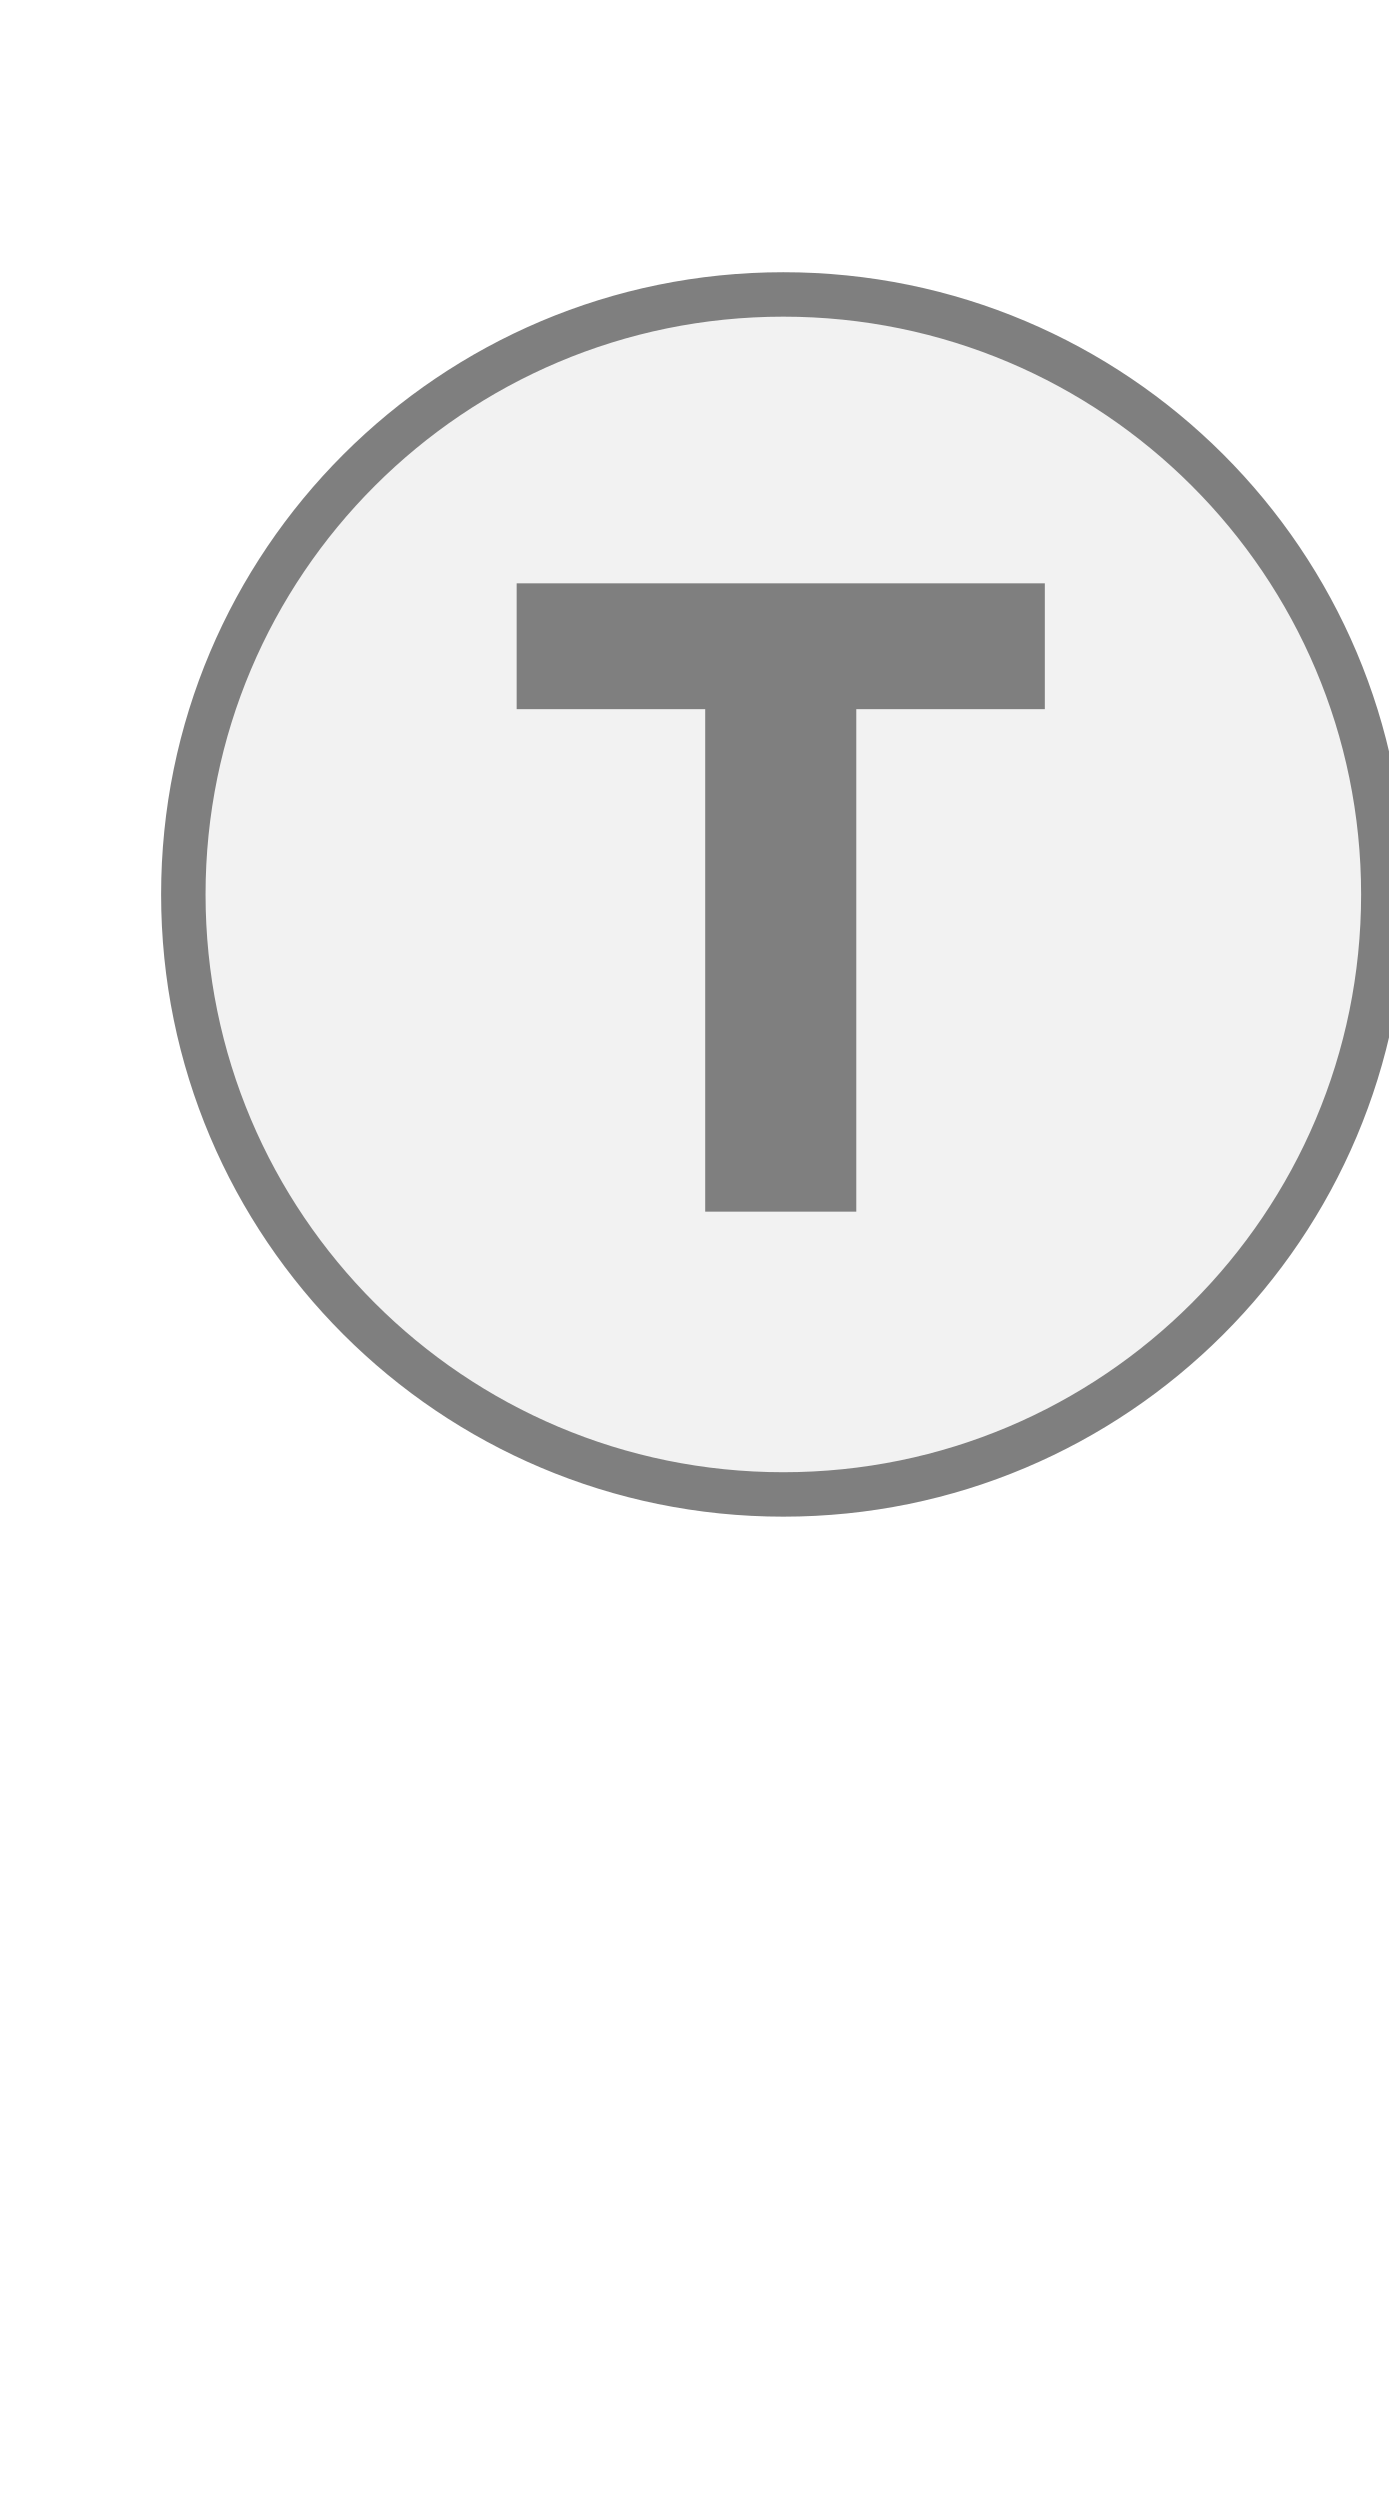
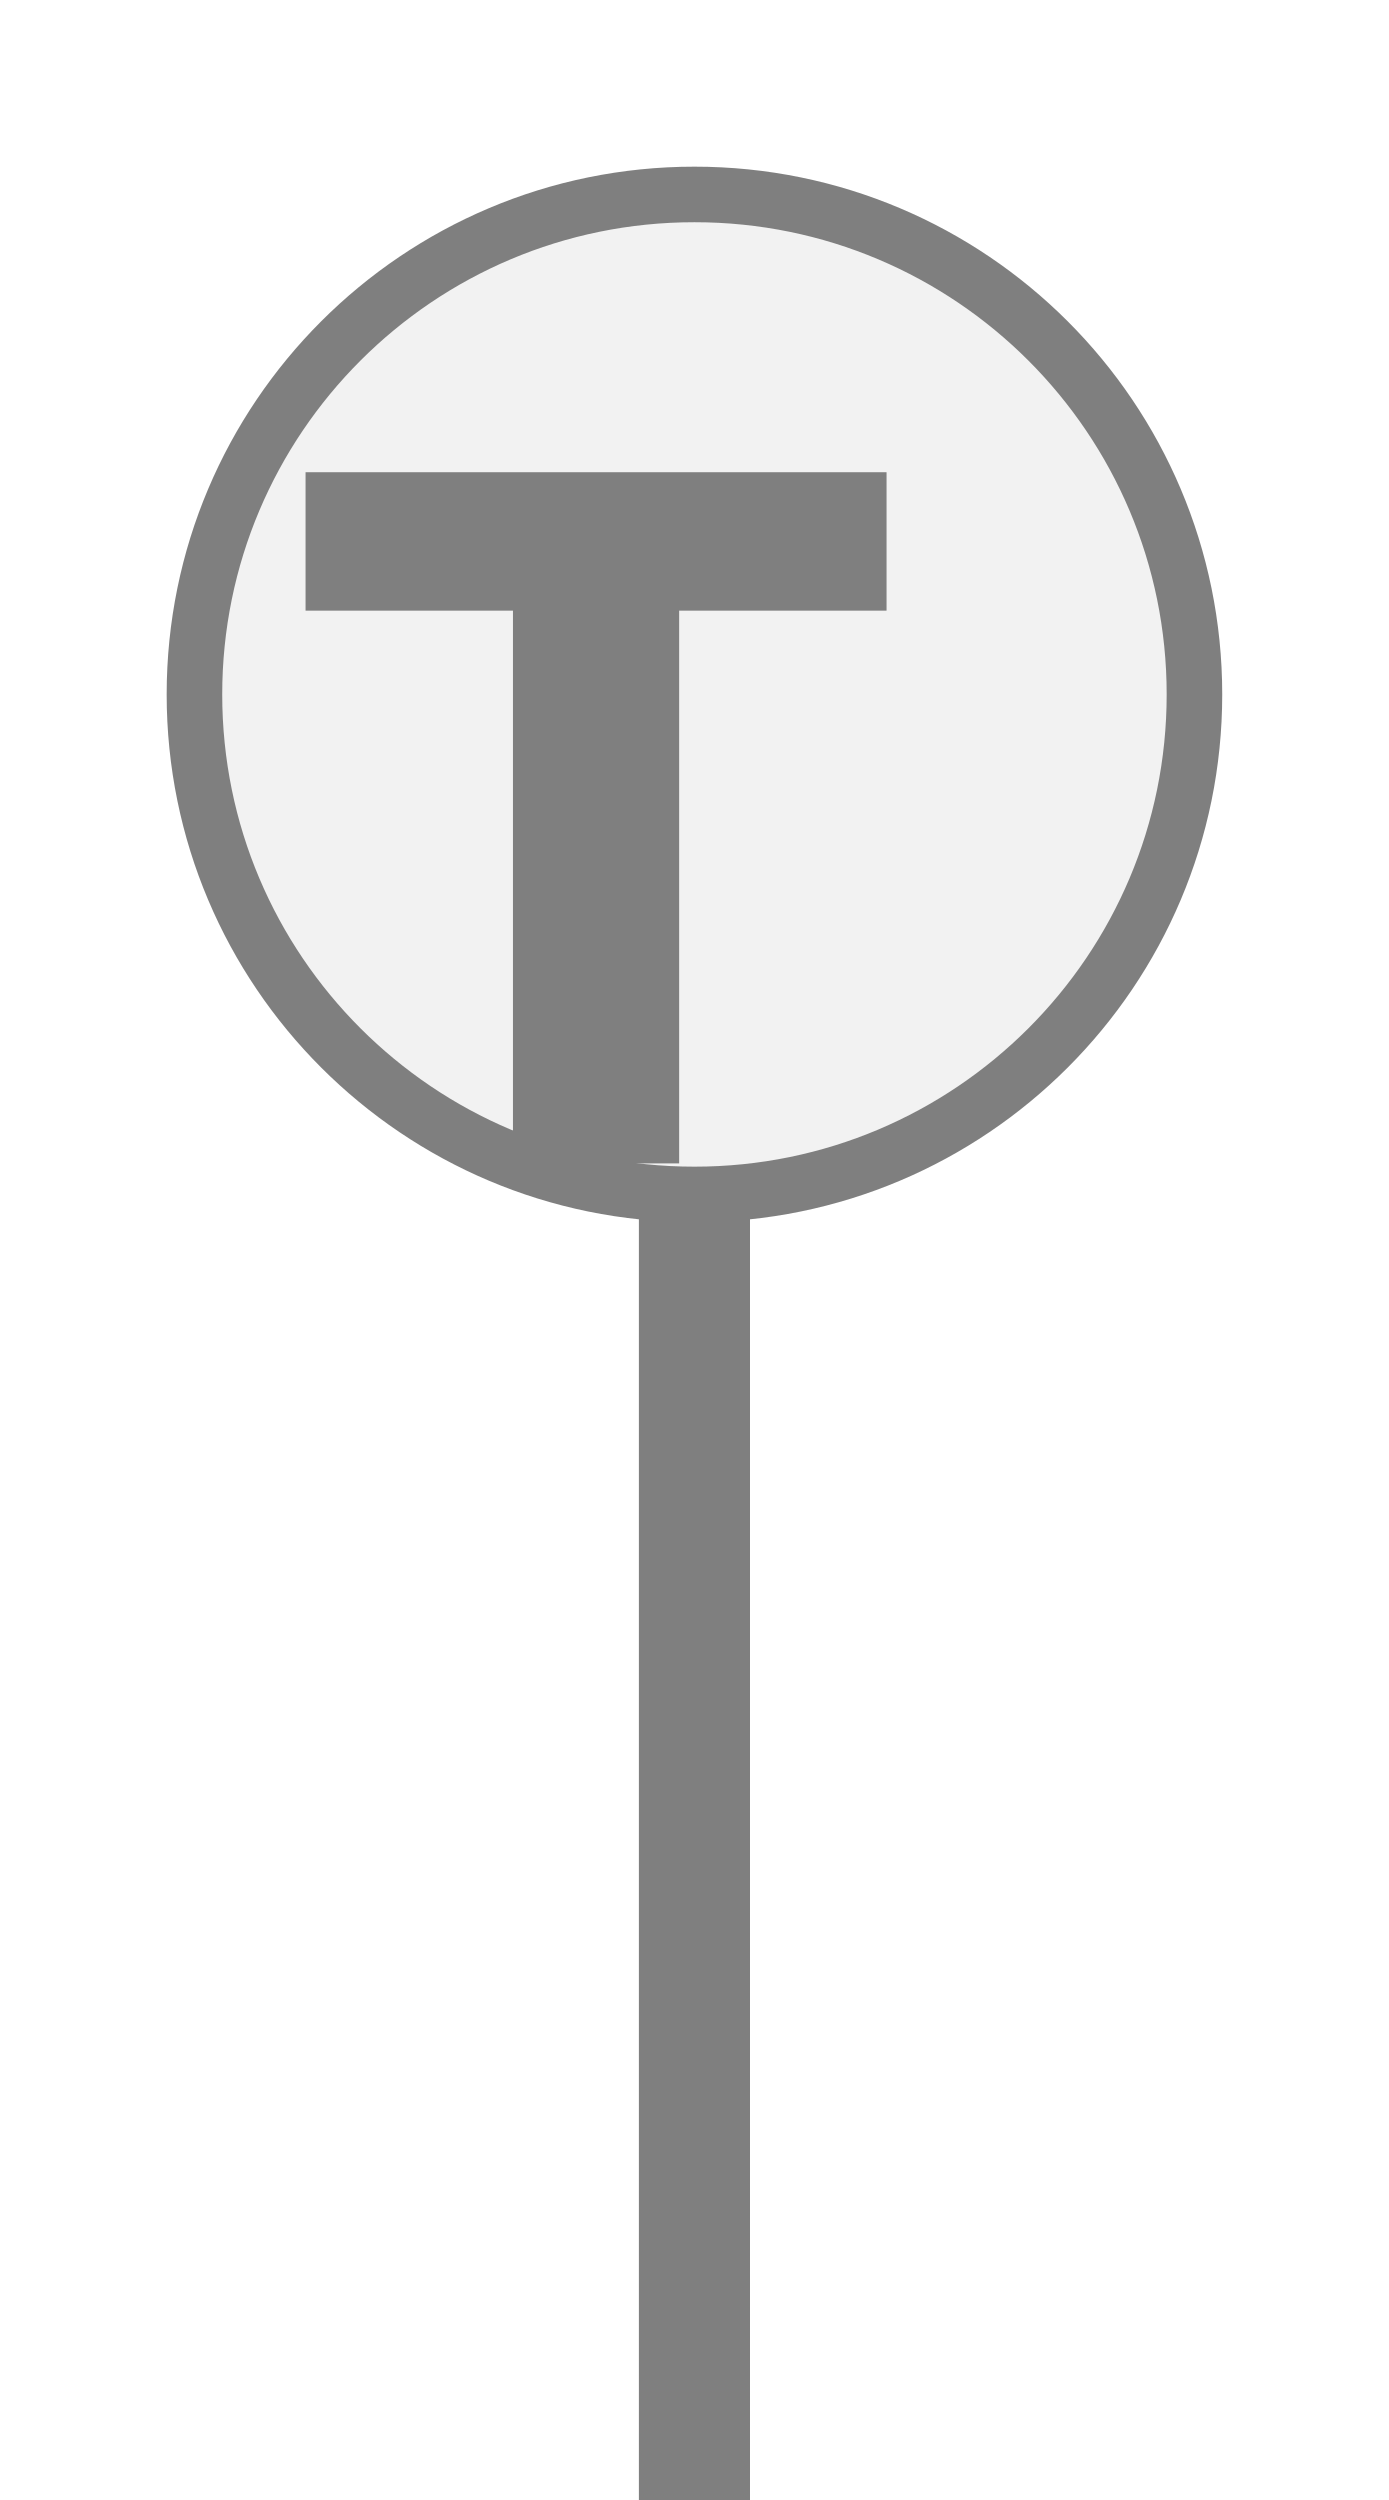
- <svg xmlns="http://www.w3.org/2000/svg" width="25" height="45" viewBox="0 0 25 45" preserveAspectRatio="xMidYMid meet">
-   <g transform="translate(12.500 22.500) rotate(0) scale(0.8) translate(-12.500 -22.500)">
-     <circle cx="14.5" cy="14.5" r="13.5" fill="#f2f2f2" stroke="#7f7f7f" stroke-width="1" />
-     <path d="M829 0V1194H381V1493H1636V1194H1188V0H829Z" fill="#7f7f7f" transform="translate(8.5,7.5) scale(0.009469,-0.009469) translate(-381,-1493)" />
-   </g>
+ <svg xmlns="http://www.w3.org/2000/svg" width="25px" height="45px" viewBox="0 0 25 45">
+   <rect x="11.5" y="21.5" width="2" height="24" fill="#7f7f7f" />
+   <circle cx="12.5" cy="12.5" r="9" fill="#f2f2f2" stroke="#7f7f7f" stroke-width="1" />
+   <path d="M829 0V1194H381V1493H1636V1194H1188V0H829Z" fill="#7f7f7f" transform="translate(5.5,8.5) scale(0.008333,-0.008333) translate(-381,-1493)" />
</svg>
